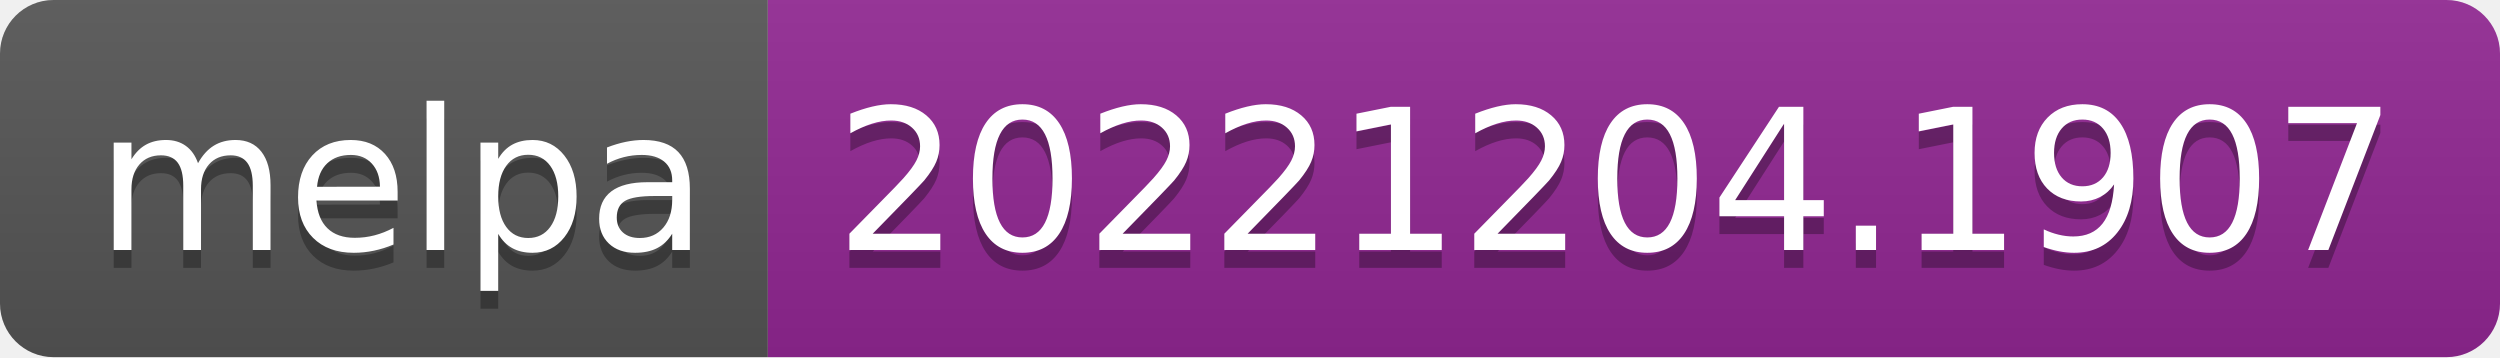
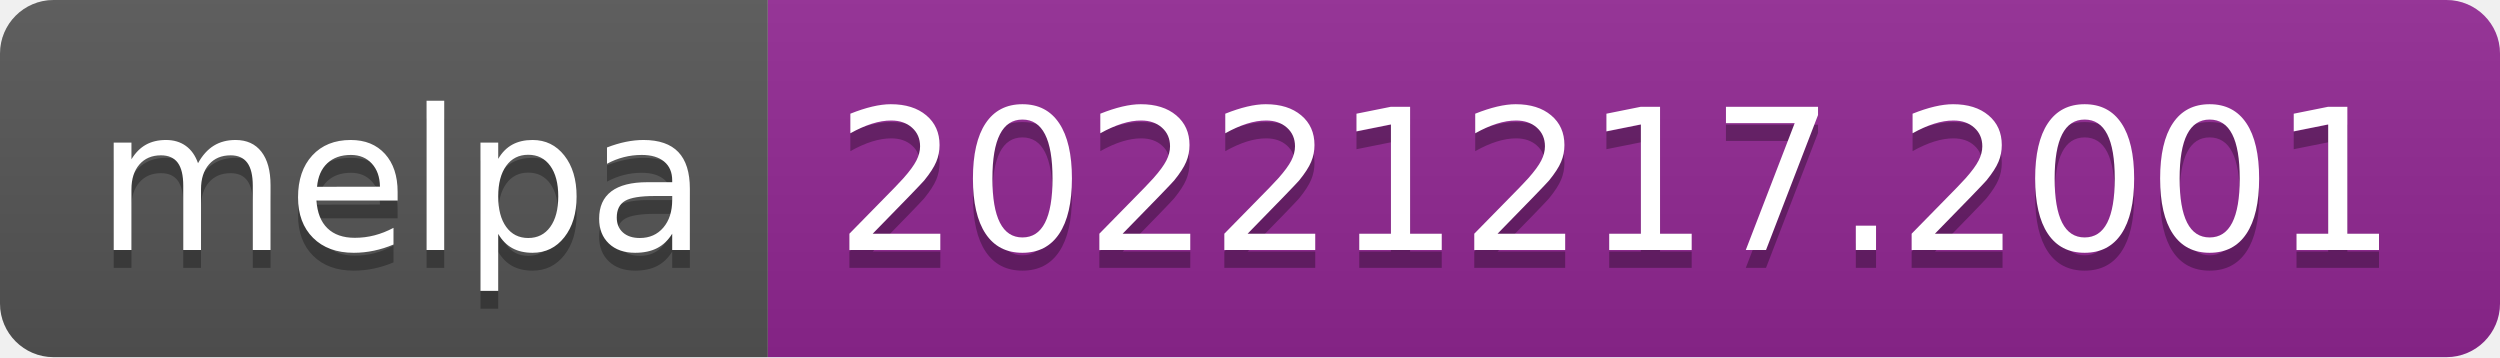
- <svg xmlns="http://www.w3.org/2000/svg" width="140" height="20" role="img" aria-label="melpa: 20221204.1907">
+ <svg xmlns="http://www.w3.org/2000/svg" width="140" height="20" role="img" aria-label="melpa: 20221217.2001">
  <linearGradient id="s" x2="0" y2="100%">
    <stop offset="0" stop-color="#bbb" stop-opacity=".1" />
    <stop offset="1" stop-opacity=".1" />
  </linearGradient>
  <clipPath id="r">
    <rect width="140" height="20" rx="3" fill="#fff" />
  </clipPath>
  <g clip-path="url(#r)">
    <rect width="43" height="20" fill="#555" />
    <rect x="43" width="97" height="20" fill="#922793" />
    <rect width="140" height="20" fill="url(#s)" />
  </g>
  <g fill="#fff" text-anchor="middle" font-family="Verdana,Geneva,DejaVu Sans,sans-serif" text-rendering="geometricPrecision" font-size="110">
    <text aria-hidden="true" x="225" y="150" fill="#010101" fill-opacity=".3" transform="scale(.1)" textLength="330">melpa</text>
    <text x="225" y="140" transform="scale(.1)" fill="#fff" textLength="330">melpa</text>
-     <text aria-hidden="true" x="905" y="150" fill="#010101" fill-opacity=".3" transform="scale(.1)" textLength="870">20221204.1907</text>
-     <text x="905" y="140" transform="scale(.1)" fill="#fff" textLength="870">20221204.1907</text>
+     <text aria-hidden="true" x="905" y="150" fill="#010101" fill-opacity=".3" transform="scale(.1)" textLength="870">20221217.2001</text>
+     <text x="905" y="140" transform="scale(.1)" fill="#fff" textLength="870">20221217.2001</text>
  </g>
</svg>
